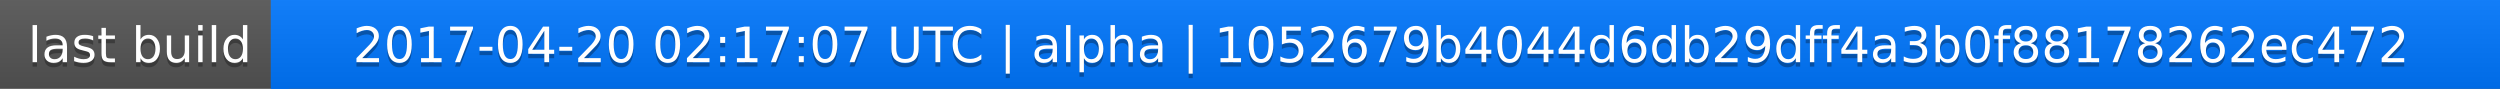
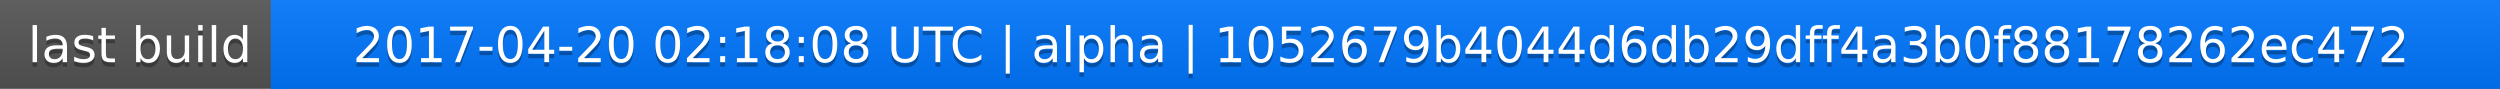
<svg xmlns="http://www.w3.org/2000/svg" width="563" height="20">
  <linearGradient id="a" x2="0" y2="100%">
    <stop offset="0" stop-color="#bbb" stop-opacity=".1" />
    <stop offset="1" stop-opacity=".1" />
  </linearGradient>
  <rect rx="0" width="563" height="20" fill="#555" />
  <rect rx="0" x="61" width="502" height="20" fill="#07f" />
  <path fill="#07f" d="M61 0h4v20h-4z" />
  <rect rx="0" width="563" height="20" fill="url(#a)" />
  <g fill="#fff" text-anchor="middle" font-family="DejaVu Sans,Verdana,Geneva,sans-serif" font-size="11">
    <text x="31.5" y="15" fill="#010101" fill-opacity=".3">last build</text>
    <text x="31.5" y="14">last build</text>
-     <text x="311" y="15" fill="#010101" fill-opacity=".3">2017-04-20 02:17:07 UTC | alpha | 1052679b4044d6db29dff4a3b0f88178262ec472</text>
-     <text x="311" y="14">2017-04-20 02:17:07 UTC | alpha | 1052679b4044d6db29dff4a3b0f88178262ec472</text>
+     <text x="311" y="15" fill="#010101" fill-opacity=".3">2017-04-20 02:18:08 UTC | alpha | 1052679b4044d6db29dff4a3b0f88178262ec472</text>
+     <text x="311" y="14">2017-04-20 02:18:08 UTC | alpha | 1052679b4044d6db29dff4a3b0f88178262ec472</text>
  </g>
</svg>
